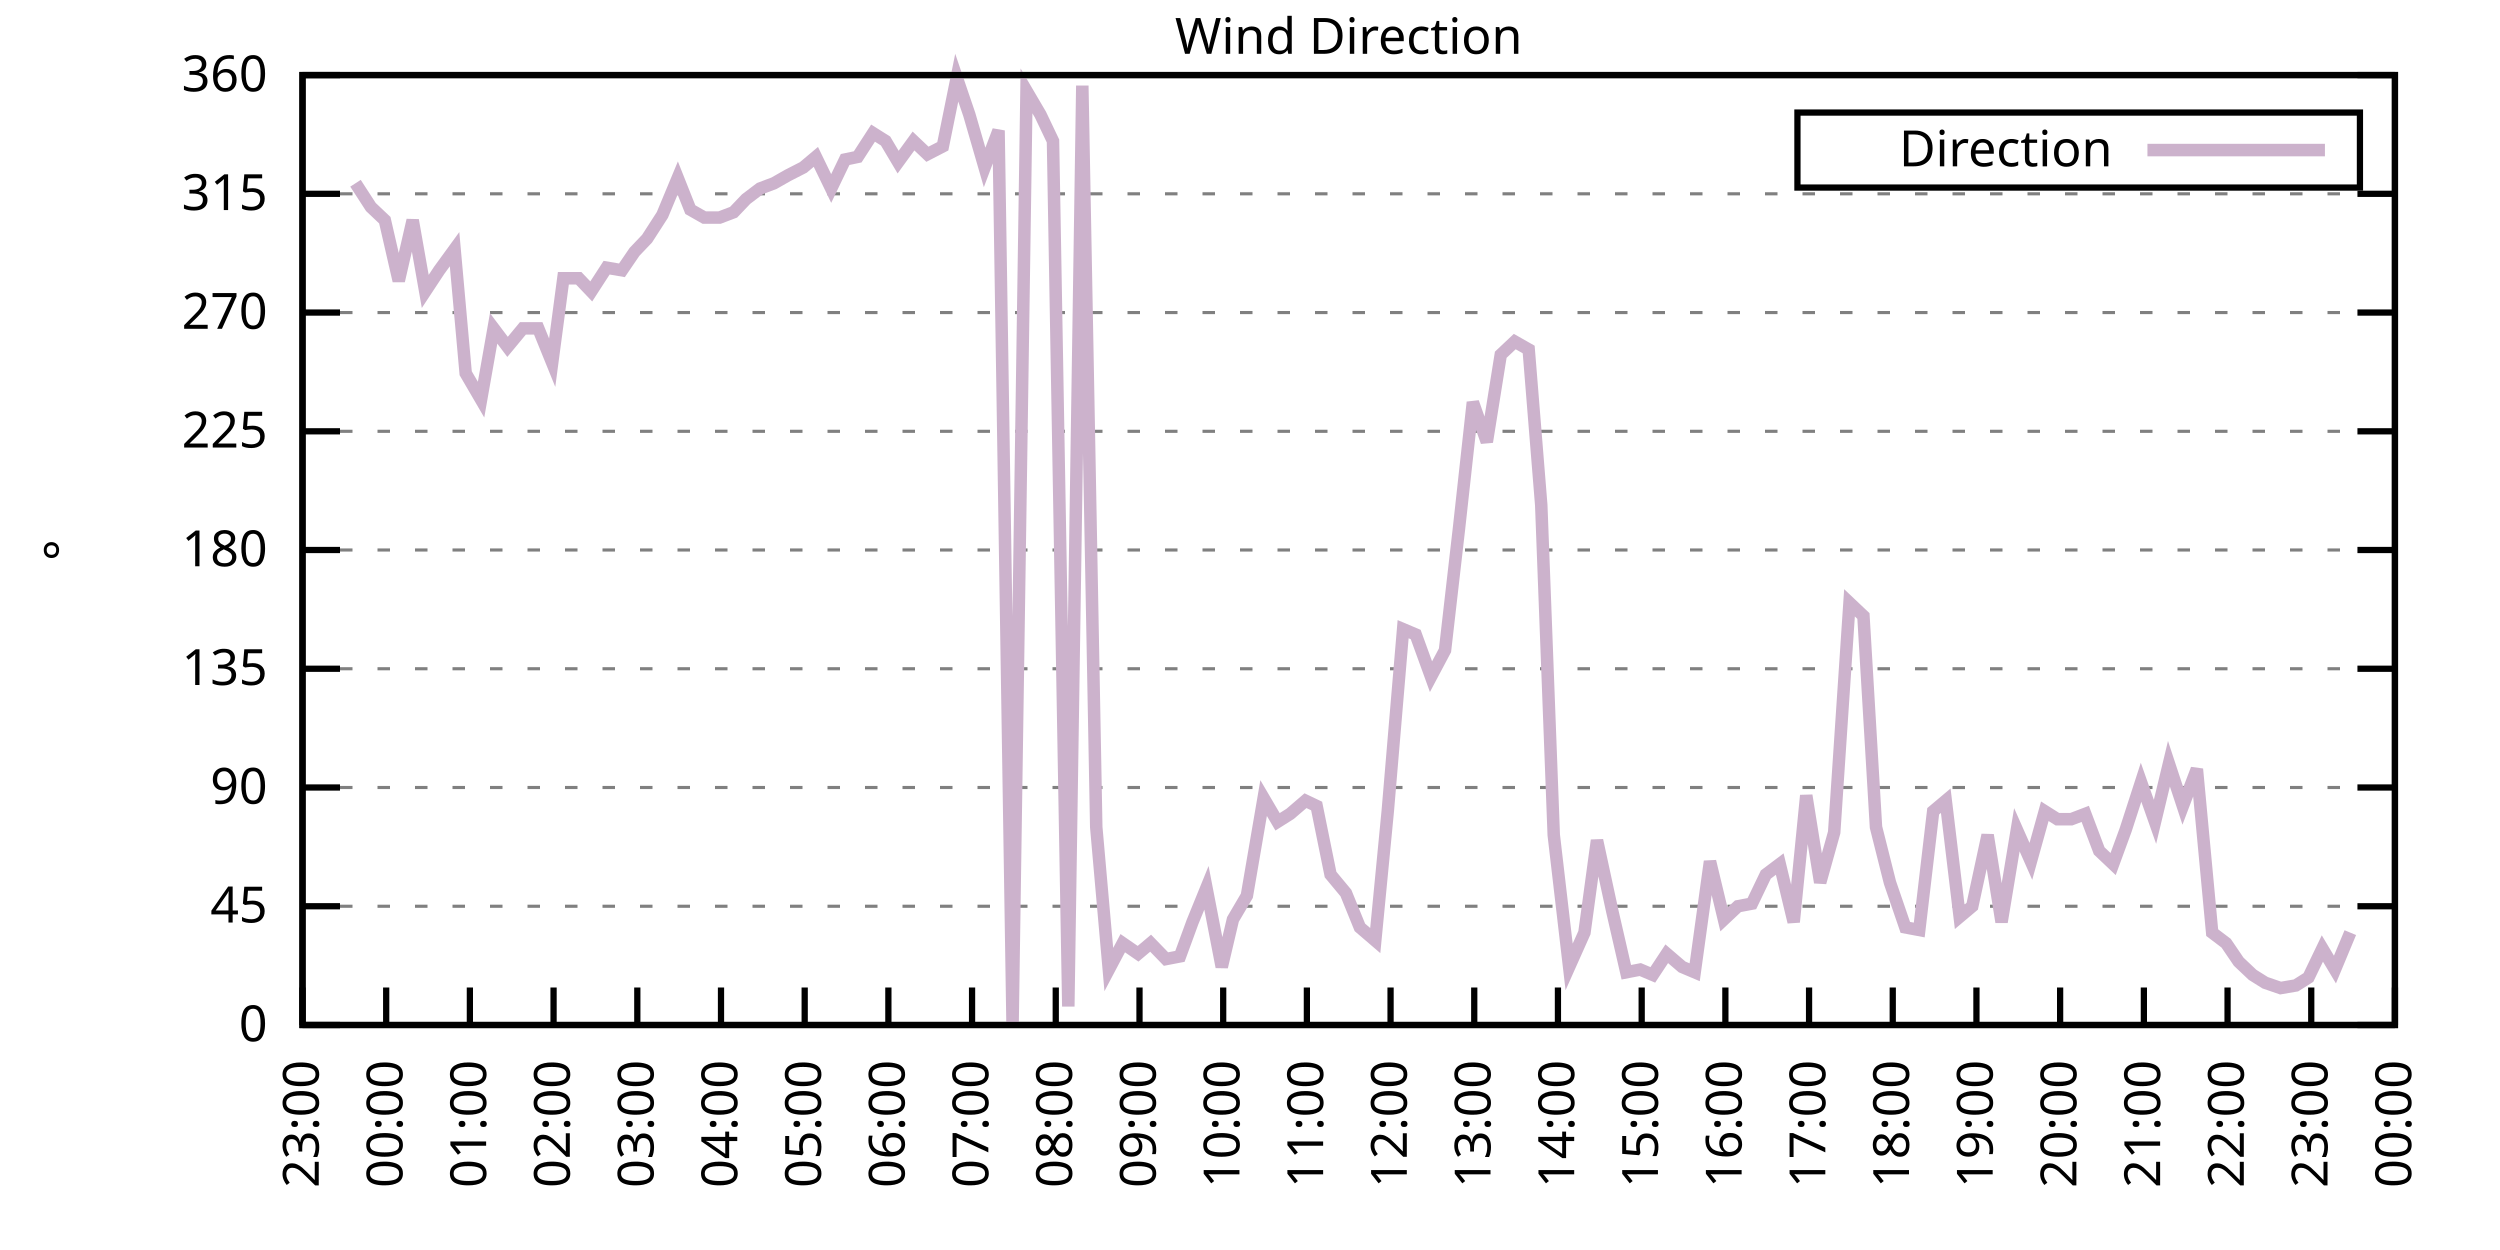
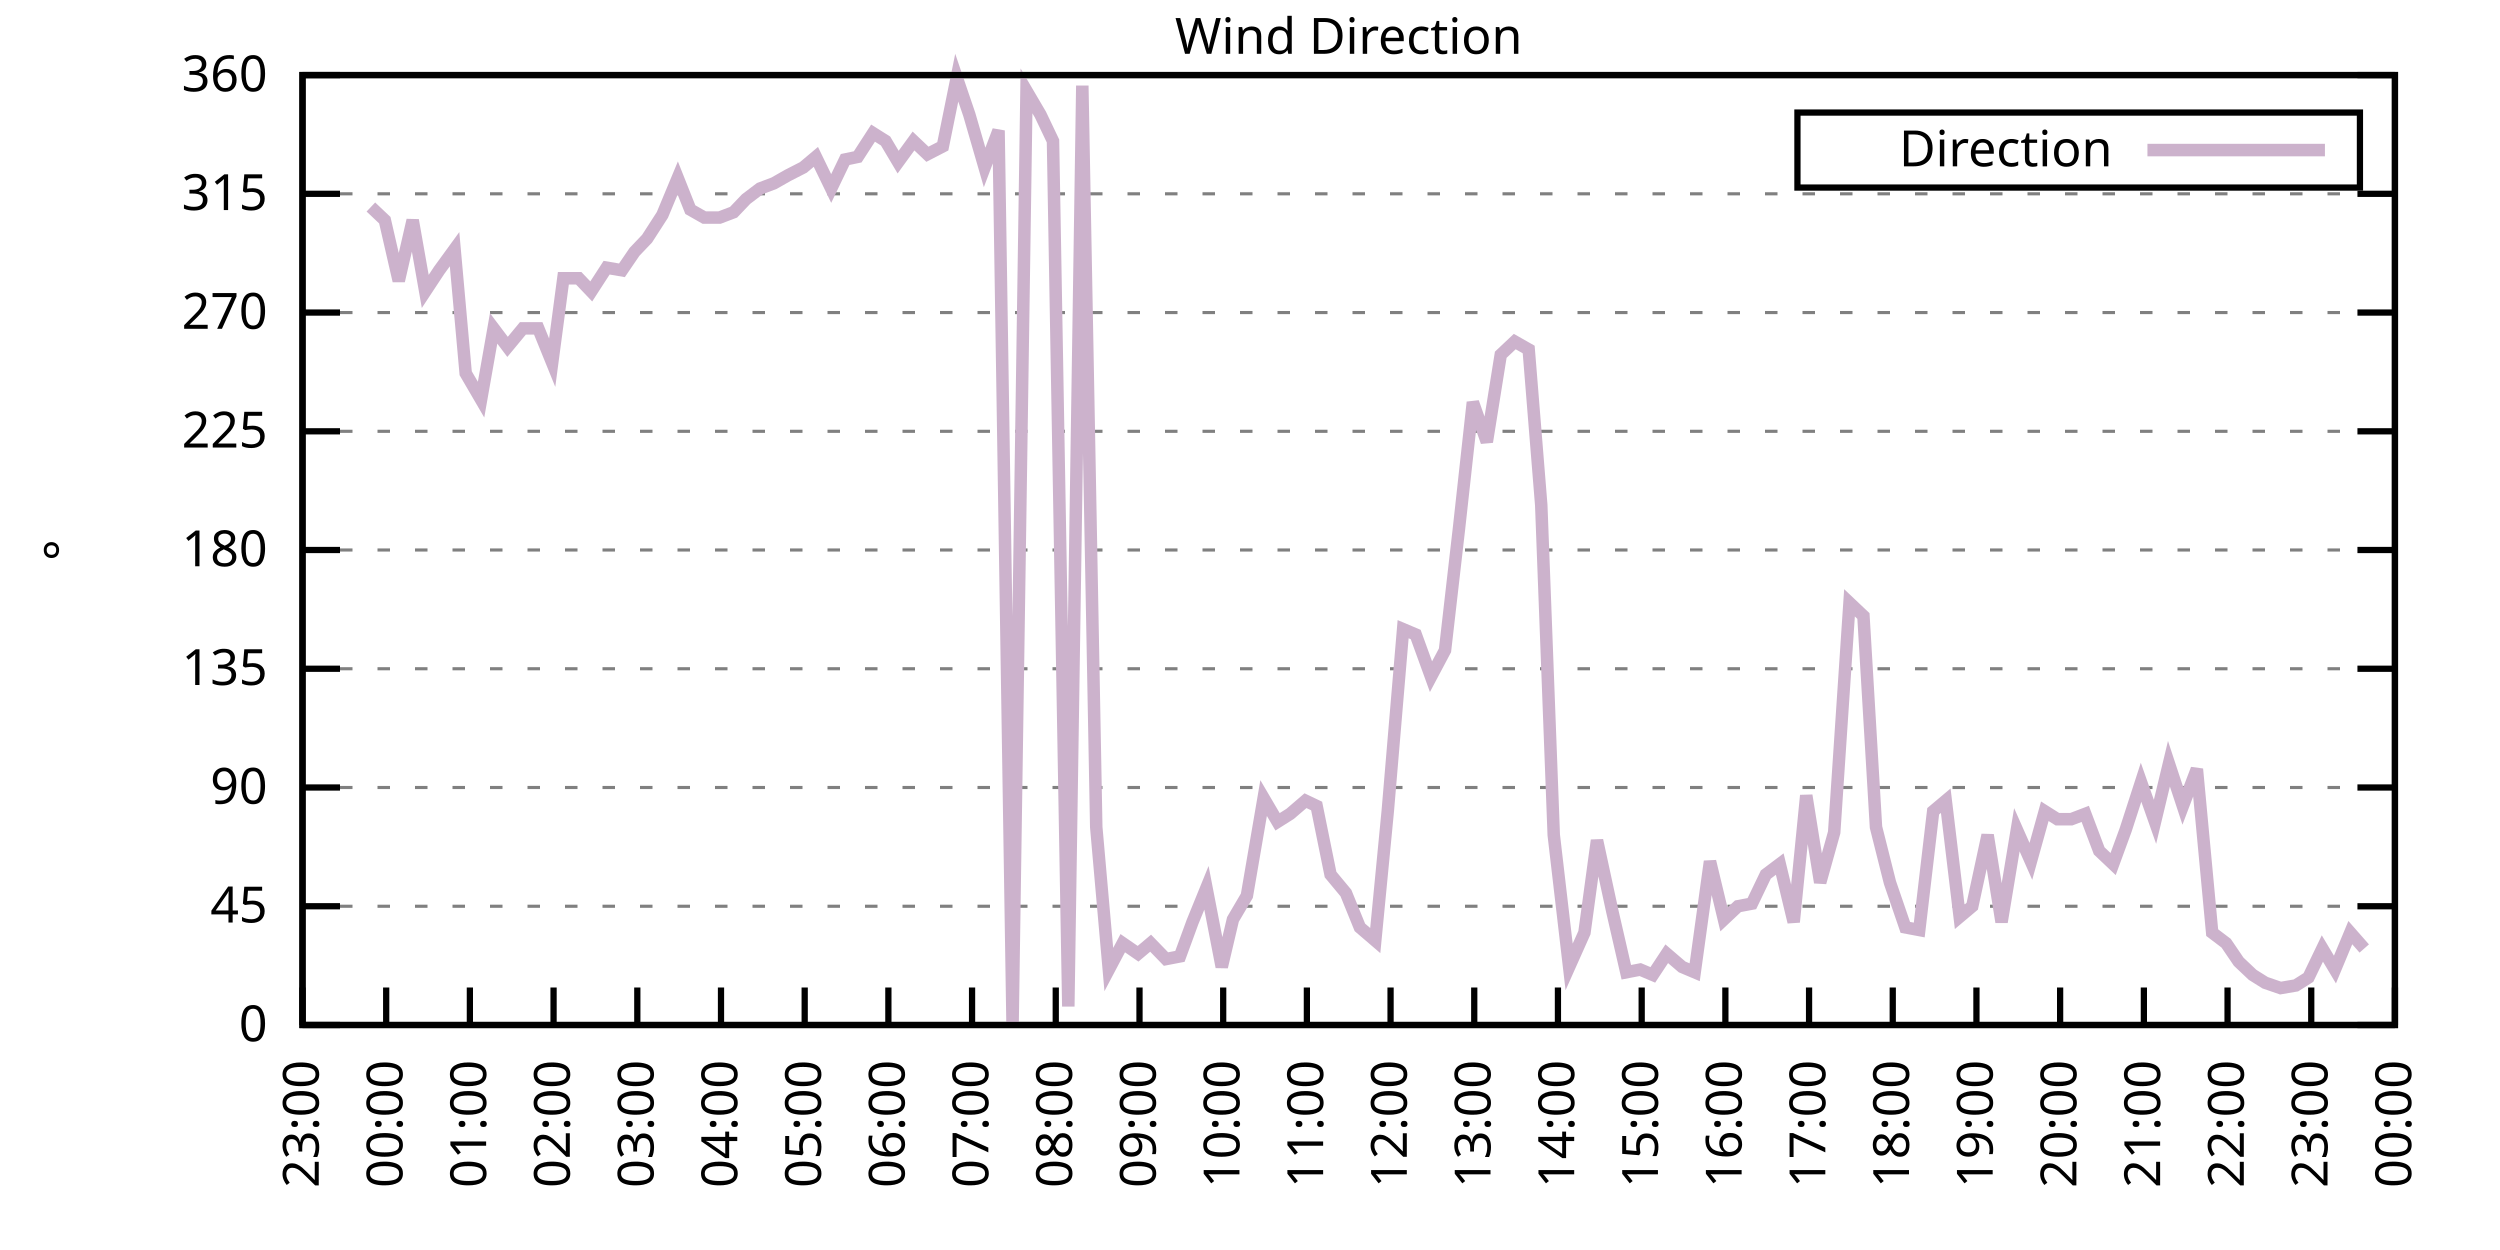
<svg xmlns="http://www.w3.org/2000/svg" xmlns:xlink="http://www.w3.org/1999/xlink" width="400" height="200" viewBox="0 0 400 200">
  <g id="gnuplot_canvas">
    <rect x="0" y="0" width="400" height="200" fill="none" />
    <defs>
      <circle id="gpDot" r="0.5" stroke-width="0.5" stroke="currentColor" />
      <path id="gpPt0" stroke-width="0.333" stroke="currentColor" d="M-1,0 h2 M0,-1 v2" />
      <path id="gpPt1" stroke-width="0.333" stroke="currentColor" d="M-1,-1 L1,1 M1,-1 L-1,1" />
      <path id="gpPt2" stroke-width="0.333" stroke="currentColor" d="M-1,0 L1,0 M0,-1 L0,1 M-1,-1 L1,1 M-1,1 L1,-1" />
      <rect id="gpPt3" stroke-width="0.333" stroke="currentColor" x="-1" y="-1" width="2" height="2" />
      <rect id="gpPt4" stroke-width="0.333" stroke="currentColor" fill="currentColor" x="-1" y="-1" width="2" height="2" />
      <circle id="gpPt5" stroke-width="0.333" stroke="currentColor" cx="0" cy="0" r="1" />
      <use xlink:href="#gpPt5" id="gpPt6" fill="currentColor" stroke="none" />
      <path id="gpPt7" stroke-width="0.333" stroke="currentColor" d="M0,-1.33 L-1.33,0.67 L1.33,0.67 z" />
      <use xlink:href="#gpPt7" id="gpPt8" fill="currentColor" stroke="none" />
      <use xlink:href="#gpPt7" id="gpPt9" stroke="currentColor" transform="rotate(180)" />
      <use xlink:href="#gpPt9" id="gpPt10" fill="currentColor" stroke="none" />
      <use xlink:href="#gpPt3" id="gpPt11" stroke="currentColor" transform="rotate(45)" />
      <use xlink:href="#gpPt11" id="gpPt12" fill="currentColor" stroke="none" />
      <path id="gpPt13" stroke-width="0.333" stroke="currentColor" d="M0,1.330 L1.265,0.411 L0.782,-1.067 L-0.782,-1.076 L-1.265,0.411 z" />
      <use xlink:href="#gpPt13" id="gpPt14" fill="currentColor" stroke="none" />
      <filter id="textbox" filterUnits="objectBoundingBox" x="0" y="0" height="1" width="1">
        <feFlood flood-color="white" flood-opacity="1" result="bgnd" />
        <feComposite in="SourceGraphic" in2="bgnd" operator="atop" />
      </filter>
      <filter id="greybox" filterUnits="objectBoundingBox" x="0" y="0" height="1" width="1">
        <feFlood flood-color="lightgrey" flood-opacity="1" result="grey" />
        <feComposite in="SourceGraphic" in2="grey" operator="atop" />
      </filter>
    </defs>
    <g fill="none" color="white" stroke="currentColor" stroke-width="1.00" stroke-linecap="butt" stroke-linejoin="miter">
</g>
    <g fill="none" color="black" stroke="currentColor" stroke-width="1.00" stroke-linecap="butt" stroke-linejoin="miter">
      <g stroke="none" shape-rendering="crispEdges">
        <polygon fill="rgb(255, 255, 255)" points="48.40,164.00 383.18,164.00 383.18,12.02 48.40,12.02 " />
      </g>
    </g>
    <g fill="none" color="black" stroke="currentColor" stroke-width="1.00" stroke-linecap="butt" stroke-linejoin="miter">
</g>
    <g fill="none" color="black" stroke="black" stroke-width="0.50" stroke-linecap="butt" stroke-linejoin="miter">
</g>
    <g fill="none" color="gray" stroke="currentColor" stroke-width="0.50" stroke-linecap="butt" stroke-linejoin="miter">
      <path stroke="gray" stroke-dasharray="2,4" class="gridline" d="M48.40,164.00 L383.19,164.00  " />
    </g>
    <g fill="none" color="gray" stroke="gray" stroke-width="1.00" stroke-linecap="butt" stroke-linejoin="miter">
</g>
    <g fill="none" color="black" stroke="currentColor" stroke-width="1.00" stroke-linecap="butt" stroke-linejoin="miter">
      <path stroke="black" d="M48.40,164.00 L54.40,164.00 M383.19,164.00 L377.19,164.00  " />
      <g transform="translate(42.80,166.60)" stroke="none" fill="black" font-family="Sans" font-size="8.00" text-anchor="end">
        <text>
          <tspan font-family="Sans"> 0</tspan>
        </text>
      </g>
    </g>
    <g fill="none" color="black" stroke="currentColor" stroke-width="1.00" stroke-linecap="butt" stroke-linejoin="miter">
</g>
    <g fill="none" color="black" stroke="black" stroke-width="0.50" stroke-linecap="butt" stroke-linejoin="miter">
</g>
    <g fill="none" color="gray" stroke="currentColor" stroke-width="0.50" stroke-linecap="butt" stroke-linejoin="miter">
      <path stroke="gray" stroke-dasharray="2,4" class="gridline" d="M48.40,145.00 L383.19,145.00  " />
    </g>
    <g fill="none" color="gray" stroke="gray" stroke-width="1.00" stroke-linecap="butt" stroke-linejoin="miter">
</g>
    <g fill="none" color="black" stroke="currentColor" stroke-width="1.00" stroke-linecap="butt" stroke-linejoin="miter">
      <path stroke="black" d="M48.40,145.00 L54.40,145.00 M383.19,145.00 L377.19,145.00  " />
      <g transform="translate(42.80,147.60)" stroke="none" fill="black" font-family="Sans" font-size="8.00" text-anchor="end">
        <text>
          <tspan font-family="Sans"> 45</tspan>
        </text>
      </g>
    </g>
    <g fill="none" color="black" stroke="currentColor" stroke-width="1.00" stroke-linecap="butt" stroke-linejoin="miter">
</g>
    <g fill="none" color="black" stroke="black" stroke-width="0.50" stroke-linecap="butt" stroke-linejoin="miter">
</g>
    <g fill="none" color="gray" stroke="currentColor" stroke-width="0.50" stroke-linecap="butt" stroke-linejoin="miter">
      <path stroke="gray" stroke-dasharray="2,4" class="gridline" d="M48.40,126.00 L383.19,126.00  " />
    </g>
    <g fill="none" color="gray" stroke="gray" stroke-width="1.00" stroke-linecap="butt" stroke-linejoin="miter">
</g>
    <g fill="none" color="black" stroke="currentColor" stroke-width="1.00" stroke-linecap="butt" stroke-linejoin="miter">
      <path stroke="black" d="M48.40,126.00 L54.40,126.00 M383.19,126.00 L377.19,126.00  " />
      <g transform="translate(42.80,128.60)" stroke="none" fill="black" font-family="Sans" font-size="8.00" text-anchor="end">
        <text>
          <tspan font-family="Sans"> 90</tspan>
        </text>
      </g>
    </g>
    <g fill="none" color="black" stroke="currentColor" stroke-width="1.00" stroke-linecap="butt" stroke-linejoin="miter">
</g>
    <g fill="none" color="black" stroke="black" stroke-width="0.50" stroke-linecap="butt" stroke-linejoin="miter">
</g>
    <g fill="none" color="gray" stroke="currentColor" stroke-width="0.50" stroke-linecap="butt" stroke-linejoin="miter">
      <path stroke="gray" stroke-dasharray="2,4" class="gridline" d="M48.40,107.00 L383.19,107.00  " />
    </g>
    <g fill="none" color="gray" stroke="gray" stroke-width="1.00" stroke-linecap="butt" stroke-linejoin="miter">
</g>
    <g fill="none" color="black" stroke="currentColor" stroke-width="1.00" stroke-linecap="butt" stroke-linejoin="miter">
      <path stroke="black" d="M48.40,107.00 L54.40,107.00 M383.19,107.00 L377.19,107.00  " />
      <g transform="translate(42.80,109.60)" stroke="none" fill="black" font-family="Sans" font-size="8.00" text-anchor="end">
        <text>
          <tspan font-family="Sans"> 135</tspan>
        </text>
      </g>
    </g>
    <g fill="none" color="black" stroke="currentColor" stroke-width="1.00" stroke-linecap="butt" stroke-linejoin="miter">
</g>
    <g fill="none" color="black" stroke="black" stroke-width="0.50" stroke-linecap="butt" stroke-linejoin="miter">
</g>
    <g fill="none" color="gray" stroke="currentColor" stroke-width="0.50" stroke-linecap="butt" stroke-linejoin="miter">
      <path stroke="gray" stroke-dasharray="2,4" class="gridline" d="M48.40,88.00 L383.19,88.00  " />
    </g>
    <g fill="none" color="gray" stroke="gray" stroke-width="1.00" stroke-linecap="butt" stroke-linejoin="miter">
</g>
    <g fill="none" color="black" stroke="currentColor" stroke-width="1.00" stroke-linecap="butt" stroke-linejoin="miter">
      <path stroke="black" d="M48.40,88.00 L54.40,88.00 M383.19,88.00 L377.19,88.00  " />
      <g transform="translate(42.80,90.60)" stroke="none" fill="black" font-family="Sans" font-size="8.00" text-anchor="end">
        <text>
          <tspan font-family="Sans"> 180</tspan>
        </text>
      </g>
    </g>
    <g fill="none" color="black" stroke="currentColor" stroke-width="1.00" stroke-linecap="butt" stroke-linejoin="miter">
</g>
    <g fill="none" color="black" stroke="black" stroke-width="0.50" stroke-linecap="butt" stroke-linejoin="miter">
</g>
    <g fill="none" color="gray" stroke="currentColor" stroke-width="0.50" stroke-linecap="butt" stroke-linejoin="miter">
      <path stroke="gray" stroke-dasharray="2,4" class="gridline" d="M48.40,69.01 L383.19,69.01  " />
    </g>
    <g fill="none" color="gray" stroke="gray" stroke-width="1.00" stroke-linecap="butt" stroke-linejoin="miter">
</g>
    <g fill="none" color="black" stroke="currentColor" stroke-width="1.00" stroke-linecap="butt" stroke-linejoin="miter">
      <path stroke="black" d="M48.40,69.01 L54.40,69.01 M383.19,69.01 L377.19,69.01  " />
      <g transform="translate(42.80,71.61)" stroke="none" fill="black" font-family="Sans" font-size="8.00" text-anchor="end">
        <text>
          <tspan font-family="Sans"> 225</tspan>
        </text>
      </g>
    </g>
    <g fill="none" color="black" stroke="currentColor" stroke-width="1.00" stroke-linecap="butt" stroke-linejoin="miter">
</g>
    <g fill="none" color="black" stroke="black" stroke-width="0.50" stroke-linecap="butt" stroke-linejoin="miter">
</g>
    <g fill="none" color="gray" stroke="currentColor" stroke-width="0.50" stroke-linecap="butt" stroke-linejoin="miter">
      <path stroke="gray" stroke-dasharray="2,4" class="gridline" d="M48.40,50.01 L383.19,50.01  " />
    </g>
    <g fill="none" color="gray" stroke="gray" stroke-width="1.00" stroke-linecap="butt" stroke-linejoin="miter">
</g>
    <g fill="none" color="black" stroke="currentColor" stroke-width="1.00" stroke-linecap="butt" stroke-linejoin="miter">
      <path stroke="black" d="M48.40,50.01 L54.40,50.01 M383.19,50.01 L377.19,50.01  " />
      <g transform="translate(42.80,52.61)" stroke="none" fill="black" font-family="Sans" font-size="8.00" text-anchor="end">
        <text>
          <tspan font-family="Sans"> 270</tspan>
        </text>
      </g>
    </g>
    <g fill="none" color="black" stroke="currentColor" stroke-width="1.00" stroke-linecap="butt" stroke-linejoin="miter">
</g>
    <g fill="none" color="black" stroke="black" stroke-width="0.50" stroke-linecap="butt" stroke-linejoin="miter">
</g>
    <g fill="none" color="gray" stroke="currentColor" stroke-width="0.50" stroke-linecap="butt" stroke-linejoin="miter">
      <path stroke="gray" stroke-dasharray="2,4" class="gridline" d="M48.40,31.01 L383.19,31.01  " />
    </g>
    <g fill="none" color="gray" stroke="gray" stroke-width="1.00" stroke-linecap="butt" stroke-linejoin="miter">
</g>
    <g fill="none" color="black" stroke="currentColor" stroke-width="1.00" stroke-linecap="butt" stroke-linejoin="miter">
      <path stroke="black" d="M48.40,31.01 L54.40,31.01 M383.19,31.01 L377.19,31.01  " />
      <g transform="translate(42.80,33.61)" stroke="none" fill="black" font-family="Sans" font-size="8.00" text-anchor="end">
        <text>
          <tspan font-family="Sans"> 315</tspan>
        </text>
      </g>
    </g>
    <g fill="none" color="black" stroke="currentColor" stroke-width="1.00" stroke-linecap="butt" stroke-linejoin="miter">
</g>
    <g fill="none" color="black" stroke="black" stroke-width="0.50" stroke-linecap="butt" stroke-linejoin="miter">
</g>
    <g fill="none" color="gray" stroke="currentColor" stroke-width="0.50" stroke-linecap="butt" stroke-linejoin="miter">
      <path stroke="gray" stroke-dasharray="2,4" class="gridline" d="M48.40,12.01 L383.19,12.01  " />
    </g>
    <g fill="none" color="gray" stroke="gray" stroke-width="1.00" stroke-linecap="butt" stroke-linejoin="miter">
</g>
    <g fill="none" color="black" stroke="currentColor" stroke-width="1.00" stroke-linecap="butt" stroke-linejoin="miter">
      <path stroke="black" d="M48.40,12.01 L54.40,12.01 M383.19,12.01 L377.19,12.01  " />
      <g transform="translate(42.80,14.61)" stroke="none" fill="black" font-family="Sans" font-size="8.00" text-anchor="end">
        <text>
          <tspan font-family="Sans"> 360</tspan>
        </text>
      </g>
    </g>
    <g fill="none" color="black" stroke="currentColor" stroke-width="1.00" stroke-linecap="butt" stroke-linejoin="miter">
      <path stroke="black" d="M48.40,164.00 L48.40,158.00  " />
      <g transform="translate(51.00,169.60) rotate(270.00)" stroke="none" fill="black" font-family="Sans" font-size="8.00" text-anchor="end">
        <text>
          <tspan font-family="Sans">23:00</tspan>
        </text>
      </g>
    </g>
    <g fill="none" color="black" stroke="currentColor" stroke-width="1.00" stroke-linecap="butt" stroke-linejoin="miter">
      <path stroke="black" d="M61.79,164.00 L61.79,158.00  " />
      <g transform="translate(64.39,169.60) rotate(270.00)" stroke="none" fill="black" font-family="Sans" font-size="8.00" text-anchor="end">
        <text>
          <tspan font-family="Sans">00:00</tspan>
        </text>
      </g>
    </g>
    <g fill="none" color="black" stroke="currentColor" stroke-width="1.00" stroke-linecap="butt" stroke-linejoin="miter">
      <path stroke="black" d="M75.18,164.00 L75.18,158.00  " />
      <g transform="translate(77.78,169.60) rotate(270.00)" stroke="none" fill="black" font-family="Sans" font-size="8.00" text-anchor="end">
        <text>
          <tspan font-family="Sans">01:00</tspan>
        </text>
      </g>
    </g>
    <g fill="none" color="black" stroke="currentColor" stroke-width="1.00" stroke-linecap="butt" stroke-linejoin="miter">
      <path stroke="black" d="M88.57,164.00 L88.57,158.00  " />
      <g transform="translate(91.17,169.60) rotate(270.00)" stroke="none" fill="black" font-family="Sans" font-size="8.00" text-anchor="end">
        <text>
          <tspan font-family="Sans">02:00</tspan>
        </text>
      </g>
    </g>
    <g fill="none" color="black" stroke="currentColor" stroke-width="1.00" stroke-linecap="butt" stroke-linejoin="miter">
      <path stroke="black" d="M101.97,164.00 L101.97,158.00  " />
      <g transform="translate(104.57,169.60) rotate(270.00)" stroke="none" fill="black" font-family="Sans" font-size="8.00" text-anchor="end">
        <text>
          <tspan font-family="Sans">03:00</tspan>
        </text>
      </g>
    </g>
    <g fill="none" color="black" stroke="currentColor" stroke-width="1.00" stroke-linecap="butt" stroke-linejoin="miter">
      <path stroke="black" d="M115.36,164.00 L115.36,158.00  " />
      <g transform="translate(117.96,169.60) rotate(270.00)" stroke="none" fill="black" font-family="Sans" font-size="8.00" text-anchor="end">
        <text>
          <tspan font-family="Sans">04:00</tspan>
        </text>
      </g>
    </g>
    <g fill="none" color="black" stroke="currentColor" stroke-width="1.00" stroke-linecap="butt" stroke-linejoin="miter">
      <path stroke="black" d="M128.75,164.00 L128.75,158.00  " />
      <g transform="translate(131.35,169.60) rotate(270.00)" stroke="none" fill="black" font-family="Sans" font-size="8.00" text-anchor="end">
        <text>
          <tspan font-family="Sans">05:00</tspan>
        </text>
      </g>
    </g>
    <g fill="none" color="black" stroke="currentColor" stroke-width="1.00" stroke-linecap="butt" stroke-linejoin="miter">
      <path stroke="black" d="M142.14,164.00 L142.14,158.00  " />
      <g transform="translate(144.74,169.60) rotate(270.00)" stroke="none" fill="black" font-family="Sans" font-size="8.00" text-anchor="end">
        <text>
          <tspan font-family="Sans">06:00</tspan>
        </text>
      </g>
    </g>
    <g fill="none" color="black" stroke="currentColor" stroke-width="1.00" stroke-linecap="butt" stroke-linejoin="miter">
      <path stroke="black" d="M155.53,164.00 L155.53,158.00  " />
      <g transform="translate(158.13,169.60) rotate(270.00)" stroke="none" fill="black" font-family="Sans" font-size="8.00" text-anchor="end">
        <text>
          <tspan font-family="Sans">07:00</tspan>
        </text>
      </g>
    </g>
    <g fill="none" color="black" stroke="currentColor" stroke-width="1.00" stroke-linecap="butt" stroke-linejoin="miter">
      <path stroke="black" d="M168.92,164.00 L168.92,158.00  " />
      <g transform="translate(171.52,169.60) rotate(270.00)" stroke="none" fill="black" font-family="Sans" font-size="8.00" text-anchor="end">
        <text>
          <tspan font-family="Sans">08:00</tspan>
        </text>
      </g>
    </g>
    <g fill="none" color="black" stroke="currentColor" stroke-width="1.00" stroke-linecap="butt" stroke-linejoin="miter">
      <path stroke="black" d="M182.32,164.00 L182.32,158.00  " />
      <g transform="translate(184.92,169.60) rotate(270.00)" stroke="none" fill="black" font-family="Sans" font-size="8.00" text-anchor="end">
        <text>
          <tspan font-family="Sans">09:00</tspan>
        </text>
      </g>
    </g>
    <g fill="none" color="black" stroke="currentColor" stroke-width="1.00" stroke-linecap="butt" stroke-linejoin="miter">
      <path stroke="black" d="M195.71,164.00 L195.71,158.00  " />
      <g transform="translate(198.31,169.60) rotate(270.00)" stroke="none" fill="black" font-family="Sans" font-size="8.00" text-anchor="end">
        <text>
          <tspan font-family="Sans">10:00</tspan>
        </text>
      </g>
    </g>
    <g fill="none" color="black" stroke="currentColor" stroke-width="1.00" stroke-linecap="butt" stroke-linejoin="miter">
      <path stroke="black" d="M209.10,164.00 L209.10,158.00  " />
      <g transform="translate(211.70,169.60) rotate(270.00)" stroke="none" fill="black" font-family="Sans" font-size="8.00" text-anchor="end">
        <text>
          <tspan font-family="Sans">11:00</tspan>
        </text>
      </g>
    </g>
    <g fill="none" color="black" stroke="currentColor" stroke-width="1.00" stroke-linecap="butt" stroke-linejoin="miter">
      <path stroke="black" d="M222.49,164.00 L222.49,158.00  " />
      <g transform="translate(225.09,169.60) rotate(270.00)" stroke="none" fill="black" font-family="Sans" font-size="8.00" text-anchor="end">
        <text>
          <tspan font-family="Sans">12:00</tspan>
        </text>
      </g>
    </g>
    <g fill="none" color="black" stroke="currentColor" stroke-width="1.00" stroke-linecap="butt" stroke-linejoin="miter">
      <path stroke="black" d="M235.88,164.00 L235.88,158.00  " />
      <g transform="translate(238.48,169.60) rotate(270.00)" stroke="none" fill="black" font-family="Sans" font-size="8.00" text-anchor="end">
        <text>
          <tspan font-family="Sans">13:00</tspan>
        </text>
      </g>
    </g>
    <g fill="none" color="black" stroke="currentColor" stroke-width="1.00" stroke-linecap="butt" stroke-linejoin="miter">
      <path stroke="black" d="M249.27,164.00 L249.27,158.00  " />
      <g transform="translate(251.87,169.60) rotate(270.00)" stroke="none" fill="black" font-family="Sans" font-size="8.00" text-anchor="end">
        <text>
          <tspan font-family="Sans">14:00</tspan>
        </text>
      </g>
    </g>
    <g fill="none" color="black" stroke="currentColor" stroke-width="1.00" stroke-linecap="butt" stroke-linejoin="miter">
      <path stroke="black" d="M262.67,164.00 L262.67,158.00  " />
      <g transform="translate(265.27,169.60) rotate(270.00)" stroke="none" fill="black" font-family="Sans" font-size="8.00" text-anchor="end">
        <text>
          <tspan font-family="Sans">15:00</tspan>
        </text>
      </g>
    </g>
    <g fill="none" color="black" stroke="currentColor" stroke-width="1.00" stroke-linecap="butt" stroke-linejoin="miter">
      <path stroke="black" d="M276.06,164.00 L276.06,158.00  " />
      <g transform="translate(278.66,169.60) rotate(270.00)" stroke="none" fill="black" font-family="Sans" font-size="8.00" text-anchor="end">
        <text>
          <tspan font-family="Sans">16:00</tspan>
        </text>
      </g>
    </g>
    <g fill="none" color="black" stroke="currentColor" stroke-width="1.00" stroke-linecap="butt" stroke-linejoin="miter">
      <path stroke="black" d="M289.45,164.00 L289.45,158.00  " />
      <g transform="translate(292.05,169.60) rotate(270.00)" stroke="none" fill="black" font-family="Sans" font-size="8.00" text-anchor="end">
        <text>
          <tspan font-family="Sans">17:00</tspan>
        </text>
      </g>
    </g>
    <g fill="none" color="black" stroke="currentColor" stroke-width="1.00" stroke-linecap="butt" stroke-linejoin="miter">
      <path stroke="black" d="M302.84,164.00 L302.84,158.00  " />
      <g transform="translate(305.44,169.60) rotate(270.00)" stroke="none" fill="black" font-family="Sans" font-size="8.00" text-anchor="end">
        <text>
          <tspan font-family="Sans">18:00</tspan>
        </text>
      </g>
    </g>
    <g fill="none" color="black" stroke="currentColor" stroke-width="1.00" stroke-linecap="butt" stroke-linejoin="miter">
      <path stroke="black" d="M316.23,164.00 L316.23,158.00  " />
      <g transform="translate(318.83,169.60) rotate(270.00)" stroke="none" fill="black" font-family="Sans" font-size="8.00" text-anchor="end">
        <text>
          <tspan font-family="Sans">19:00</tspan>
        </text>
      </g>
    </g>
    <g fill="none" color="black" stroke="currentColor" stroke-width="1.00" stroke-linecap="butt" stroke-linejoin="miter">
      <path stroke="black" d="M329.62,164.00 L329.62,158.00  " />
      <g transform="translate(332.22,169.60) rotate(270.00)" stroke="none" fill="black" font-family="Sans" font-size="8.00" text-anchor="end">
        <text>
          <tspan font-family="Sans">20:00</tspan>
        </text>
      </g>
    </g>
    <g fill="none" color="black" stroke="currentColor" stroke-width="1.00" stroke-linecap="butt" stroke-linejoin="miter">
      <path stroke="black" d="M343.02,164.00 L343.02,158.00  " />
      <g transform="translate(345.62,169.60) rotate(270.00)" stroke="none" fill="black" font-family="Sans" font-size="8.00" text-anchor="end">
        <text>
          <tspan font-family="Sans">21:00</tspan>
        </text>
      </g>
    </g>
    <g fill="none" color="black" stroke="currentColor" stroke-width="1.00" stroke-linecap="butt" stroke-linejoin="miter">
      <path stroke="black" d="M356.41,164.00 L356.41,158.00  " />
      <g transform="translate(359.01,169.60) rotate(270.00)" stroke="none" fill="black" font-family="Sans" font-size="8.00" text-anchor="end">
        <text>
          <tspan font-family="Sans">22:00</tspan>
        </text>
      </g>
    </g>
    <g fill="none" color="black" stroke="currentColor" stroke-width="1.00" stroke-linecap="butt" stroke-linejoin="miter">
      <path stroke="black" d="M369.80,164.00 L369.80,158.00  " />
      <g transform="translate(372.40,169.60) rotate(270.00)" stroke="none" fill="black" font-family="Sans" font-size="8.00" text-anchor="end">
        <text>
          <tspan font-family="Sans">23:00</tspan>
        </text>
      </g>
    </g>
    <g fill="none" color="black" stroke="currentColor" stroke-width="1.00" stroke-linecap="butt" stroke-linejoin="miter">
      <path stroke="black" d="M383.19,164.00 L383.19,158.00  " />
      <g transform="translate(385.79,169.60) rotate(270.00)" stroke="none" fill="black" font-family="Sans" font-size="8.00" text-anchor="end">
        <text>
          <tspan font-family="Sans">00:00</tspan>
        </text>
      </g>
    </g>
    <g fill="none" color="black" stroke="currentColor" stroke-width="1.00" stroke-linecap="butt" stroke-linejoin="miter">
</g>
    <g fill="none" color="black" stroke="currentColor" stroke-width="1.00" stroke-linecap="butt" stroke-linejoin="miter">
      <path stroke="black" d="M48.40,12.01 L48.40,164.00 L383.19,164.00 L383.19,12.01 L48.40,12.01 Z  " />
    </g>
    <g fill="none" color="black" stroke="currentColor" stroke-width="1.00" stroke-linecap="butt" stroke-linejoin="miter">
</g>
    <g fill="none" color="black" stroke="currentColor" stroke-width="1.00" stroke-linecap="butt" stroke-linejoin="miter">
      <path stroke="black" d="M287.59,30.01 L287.59,18.01 L377.59,18.01 L377.59,30.01 L287.59,30.01 Z  " />
    </g>
    <g id="Wind_direction_plot_1">
      <g fill="none" color="white" stroke="black" stroke-width="2.00" stroke-linecap="butt" stroke-linejoin="miter">
</g>
      <g fill="none" color="black" stroke="currentColor" stroke-width="2.00" stroke-linecap="butt" stroke-linejoin="miter">
        <g transform="translate(337.99,26.61)" stroke="none" fill="black" font-family="Sans" font-size="8.00" text-anchor="end">
          <text>
            <tspan font-family="Sans">Direction</tspan>
          </text>
        </g>
      </g>
      <g fill="none" color="black" stroke="currentColor" stroke-width="2.00" stroke-linecap="butt" stroke-linejoin="miter">
-         <path stroke="rgb(204, 178, 204)" d="M343.59,24.01 L371.99,24.01 M56.88,29.32 L59.34,33.12 L61.57,35.23 L63.80,44.94 L66.03,35.23 L68.04,46.63   L70.27,43.25 L72.73,39.87 L74.51,59.72 L76.97,63.94 L78.98,52.54 L81.21,55.50 L83.66,52.54 L86.12,52.54   L88.35,58.03 L90.14,44.52 L92.59,44.52 L94.60,46.63 L97.06,42.83 L99.51,43.25 L101.52,40.30 L103.53,38.19   L105.98,34.39 L108.44,28.48 L110.45,33.54 L112.68,34.81 L115.13,34.81 L117.37,33.96 L119.38,31.85 L121.61,30.16   L123.84,29.32 L126.07,28.05 L128.53,26.79 L130.54,25.10 L132.99,30.16 L135.22,25.52 L137.23,25.10 L139.69,21.30   L141.69,22.56 L143.70,25.94 L146.16,22.56 L148.39,24.68 L150.85,23.41 L153.08,12.43 L155.09,18.34 L157.54,26.79   L159.77,20.88 L162.01,164.00 L164.24,14.54 L166.47,18.34 L168.48,22.56 L170.93,161.04 L173.17,13.70 L175.40,132.34   L177.41,155.13 L179.64,150.91 L182.09,152.60 L184.10,150.91 L186.56,153.45 L188.79,153.02 L190.80,147.53 L193.03,142.05   L195.48,154.71 L197.27,147.11 L199.50,143.31 L202.18,127.69 L204.41,131.49 L206.42,130.22 L208.88,128.11 L210.66,128.96   L212.89,139.93 L215.35,142.89 L217.58,148.38 L220.04,150.49 L222.04,129.80 L224.50,100.67 L226.51,101.52 L228.96,108.27   L231.20,104.05 L233.43,84.63 L235.66,64.36 L237.89,70.70 L240.12,56.76 L242.36,54.65 L244.59,55.92 L246.60,80.83   L248.60,133.60 L251.06,154.71 L253.51,149.22 L255.52,134.45 L257.98,145.85 L260.21,155.56 L262.44,155.13 L264.45,155.98   L266.68,152.60 L269.14,154.71 L271.15,155.56 L273.60,137.82 L275.83,147.11 L278.07,145.00 L280.30,144.58 L282.53,139.93   L284.76,138.25 L286.99,147.53 L289.00,127.27 L291.23,141.20 L293.47,133.18 L295.92,96.45 L298.15,98.56 L300.16,132.34   L302.39,141.20 L304.85,148.38 L307.08,148.80 L309.31,129.80 L311.32,128.11 L313.55,146.69 L315.56,145.00 L318.02,133.60   L320.25,147.53 L322.70,132.76 L324.94,137.82 L327.17,129.80 L329.18,131.07 L331.41,131.07 L333.64,130.22 L335.87,136.14   L338.10,138.25 L340.11,132.76 L342.57,125.16 L344.80,131.49 L347.03,122.20 L349.26,128.96 L351.50,123.05 L353.95,149.22   L356.18,150.91 L358.19,153.87 L360.42,155.98 L362.43,157.24 L364.89,158.09 L367.34,157.67 L369.35,156.40 L371.58,151.76   L373.59,155.13 L376.05,149.22  " />
+         <path stroke="rgb(204, 178, 204)" d="M343.59,24.01 L371.99,24.01 M59.34,33.12 L61.57,35.23 L63.80,44.94 L66.03,35.23 L68.04,46.63 L70.27,43.25   L72.73,39.87 L74.51,59.72 L76.97,63.94 L78.98,52.54 L81.21,55.50 L83.66,52.54 L86.12,52.54 L88.35,58.03   L90.14,44.52 L92.59,44.52 L94.60,46.63 L97.06,42.83 L99.51,43.25 L101.52,40.30 L103.53,38.19 L105.98,34.39   L108.44,28.48 L110.45,33.54 L112.68,34.81 L115.13,34.81 L117.37,33.96 L119.38,31.85 L121.61,30.16 L123.84,29.32   L126.07,28.05 L128.53,26.79 L130.54,25.10 L132.99,30.16 L135.22,25.52 L137.23,25.10 L139.69,21.30 L141.69,22.56   L143.70,25.94 L146.16,22.56 L148.39,24.68 L150.85,23.41 L153.08,12.43 L155.09,18.34 L157.54,26.79 L159.77,20.88   L162.01,164.00 L164.24,14.54 L166.47,18.34 L168.48,22.56 L170.93,161.04 L173.17,13.70 L175.40,132.34 L177.41,155.13   L179.64,150.91 L182.09,152.60 L184.10,150.91 L186.56,153.45 L188.79,153.02 L190.80,147.53 L193.03,142.05 L195.48,154.71   L197.27,147.11 L199.50,143.31 L202.18,127.69 L204.41,131.49 L206.42,130.22 L208.88,128.11 L210.66,128.96 L212.89,139.93   L215.35,142.89 L217.58,148.38 L220.04,150.49 L222.04,129.80 L224.50,100.67 L226.51,101.52 L228.96,108.27 L231.20,104.05   L233.43,84.63 L235.66,64.36 L237.89,70.70 L240.12,56.76 L242.36,54.65 L244.59,55.92 L246.60,80.83 L248.60,133.60   L251.06,154.71 L253.51,149.22 L255.52,134.45 L257.98,145.85 L260.21,155.56 L262.44,155.13 L264.45,155.98 L266.68,152.60   L269.14,154.71 L271.15,155.56 L273.60,137.82 L275.83,147.11 L278.07,145.00 L280.30,144.58 L282.53,139.93 L284.76,138.25   L286.99,147.53 L289.00,127.27 L291.23,141.20 L293.47,133.18 L295.92,96.45 L298.15,98.56 L300.16,132.34 L302.39,141.20   L304.85,148.38 L307.08,148.80 L309.31,129.80 L311.32,128.11 L313.55,146.69 L315.56,145.00 L318.02,133.60 L320.25,147.53   L322.70,132.76 L324.94,137.82 L327.17,129.80 L329.18,131.07 L331.41,131.07 L333.64,130.22 L335.87,136.14 L338.10,138.25   L340.11,132.76 L342.57,125.16 L344.80,131.49 L347.03,122.20 L349.26,128.96 L351.50,123.05 L353.95,149.22 L356.18,150.91   L358.19,153.87 L360.42,155.98 L362.43,157.24 L364.89,158.09 L367.34,157.67 L369.35,156.40 L371.58,151.76 L373.59,155.13   L376.05,149.22 L378.28,151.76  " />
      </g>
    </g>
    <g fill="none" color="black" stroke="currentColor" stroke-width="2.00" stroke-linecap="butt" stroke-linejoin="miter">
</g>
    <g fill="none" color="black" stroke="black" stroke-width="1.00" stroke-linecap="butt" stroke-linejoin="miter">
</g>
    <g fill="none" color="black" stroke="currentColor" stroke-width="1.00" stroke-linecap="butt" stroke-linejoin="miter">
      <path stroke="black" d="M48.40,12.01 L48.40,164.00 L383.19,164.00 L383.19,12.01 L48.40,12.01 Z  " />
      <g transform="translate(12.80,88.01) rotate(270.00)" stroke="none" fill="black" font-family="Sans" font-size="8.00" text-anchor="middle">
        <text>
          <tspan font-family="Sans">°</tspan>
        </text>
      </g>
    </g>
    <g fill="none" color="black" stroke="currentColor" stroke-width="1.00" stroke-linecap="butt" stroke-linejoin="miter">
</g>
    <g fill="none" color="black" stroke="currentColor" stroke-width="1.00" stroke-linecap="butt" stroke-linejoin="miter">
      <g transform="translate(215.79,8.61)" stroke="none" fill="black" font-family="Sans" font-size="8.00" text-anchor="middle">
        <text>
          <tspan font-family="Sans">Wind Direction</tspan>
        </text>
      </g>
    </g>
    <g fill="none" color="black" stroke="currentColor" stroke-width="1.00" stroke-linecap="butt" stroke-linejoin="miter">
</g>
  </g>
</svg>
